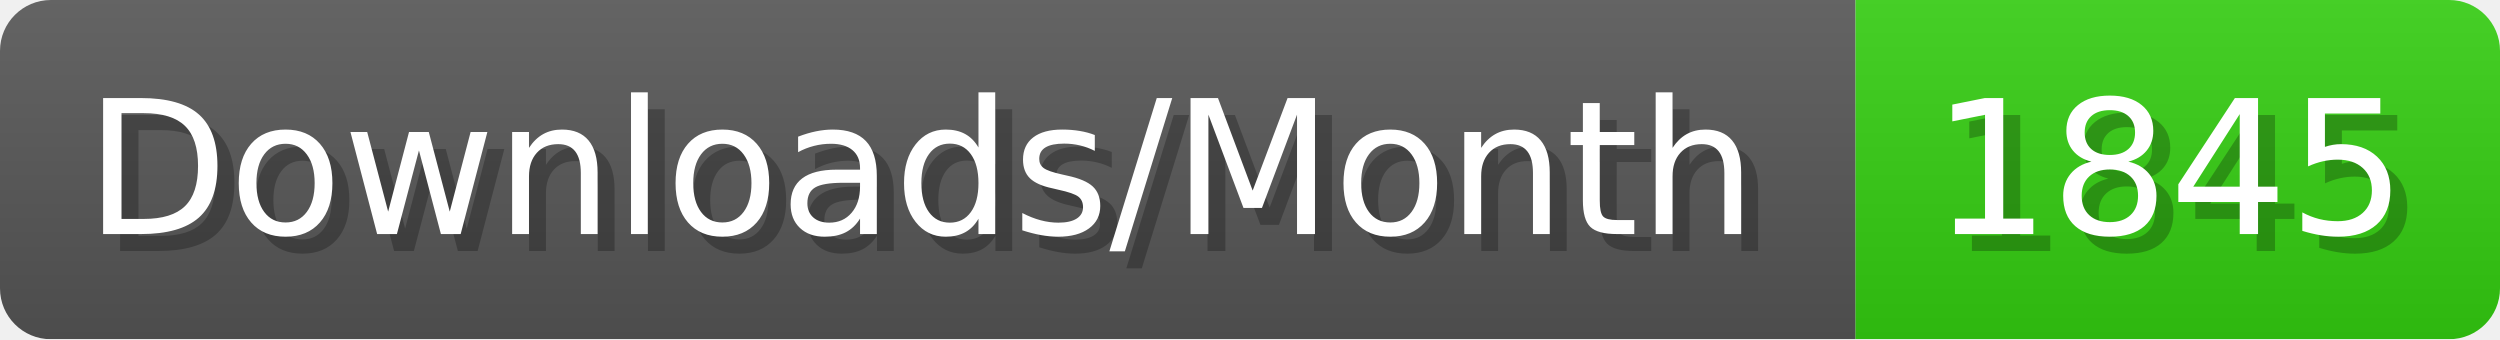
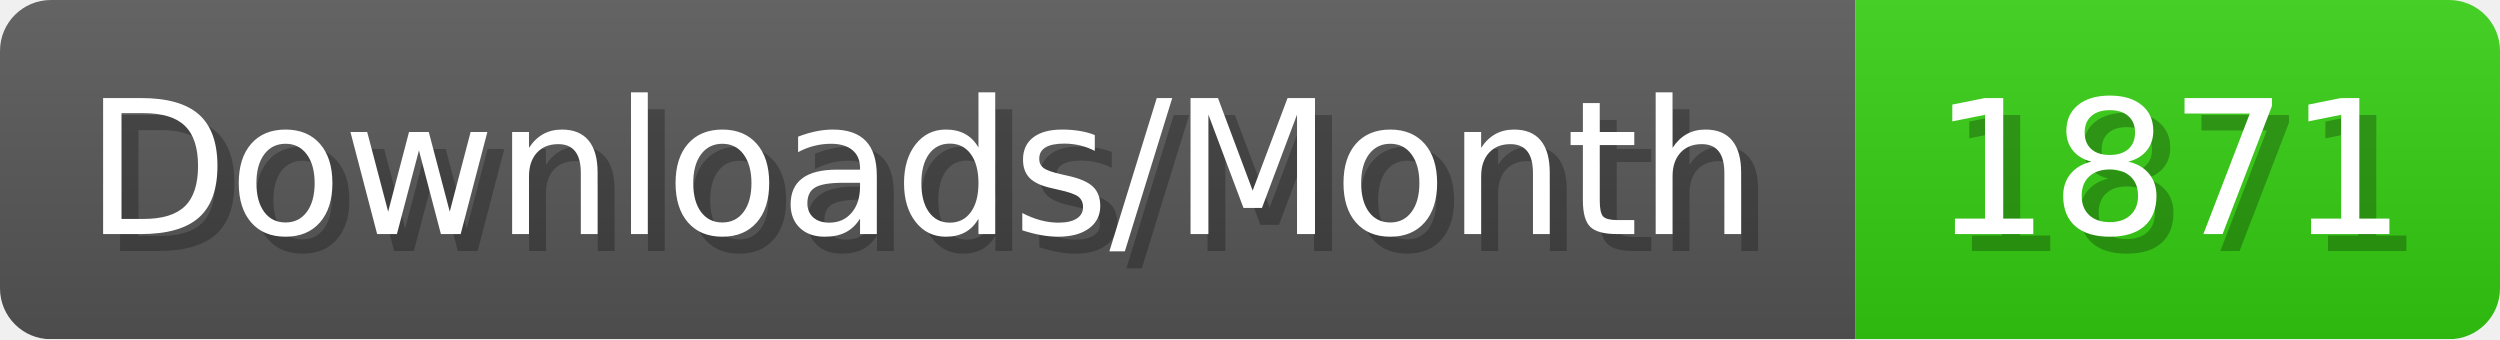
- <svg xmlns="http://www.w3.org/2000/svg" width="147.4" height="20" viewBox="0 0 1474 200" role="img" aria-label="Downloads/Month: 1845">
+ <svg xmlns="http://www.w3.org/2000/svg" width="147.4" height="20" viewBox="0 0 1474 200" role="img" aria-label="Downloads/Month: 1871">
  <linearGradient id="YlXUI" x2="0" y2="100%">
    <stop offset="0" stop-opacity=".1" stop-color="#EEE" />
    <stop offset="1" stop-opacity=".1" />
  </linearGradient>
  <mask id="JHhop">
    <rect width="1474" height="200" rx="30" fill="#FFF" />
  </mask>
  <g mask="url(#JHhop)">
    <rect width="1094" height="200" fill="#555" />
    <rect width="380" height="200" fill="#3C1" x="1094" />
    <rect width="1474" height="200" fill="url(#YlXUI)" />
  </g>
  <g aria-hidden="true" fill="#fff" text-anchor="start" font-family="Verdana,DejaVu Sans,sans-serif" font-size="110">
    <text x="60" y="148" textLength="994" fill="#000" opacity="0.25">Downloads/Month</text>
    <text x="50" y="138" textLength="994">Downloads/Month</text>
-     <text x="1149" y="148" textLength="280" fill="#000" opacity="0.25">1845</text>
-     <text x="1139" y="138" textLength="280">1845</text>
+     <text x="1149" y="148" textLength="280" fill="#000" opacity="0.25">1871</text>
+     <text x="1139" y="138" textLength="280">1871</text>
  </g>
</svg>
